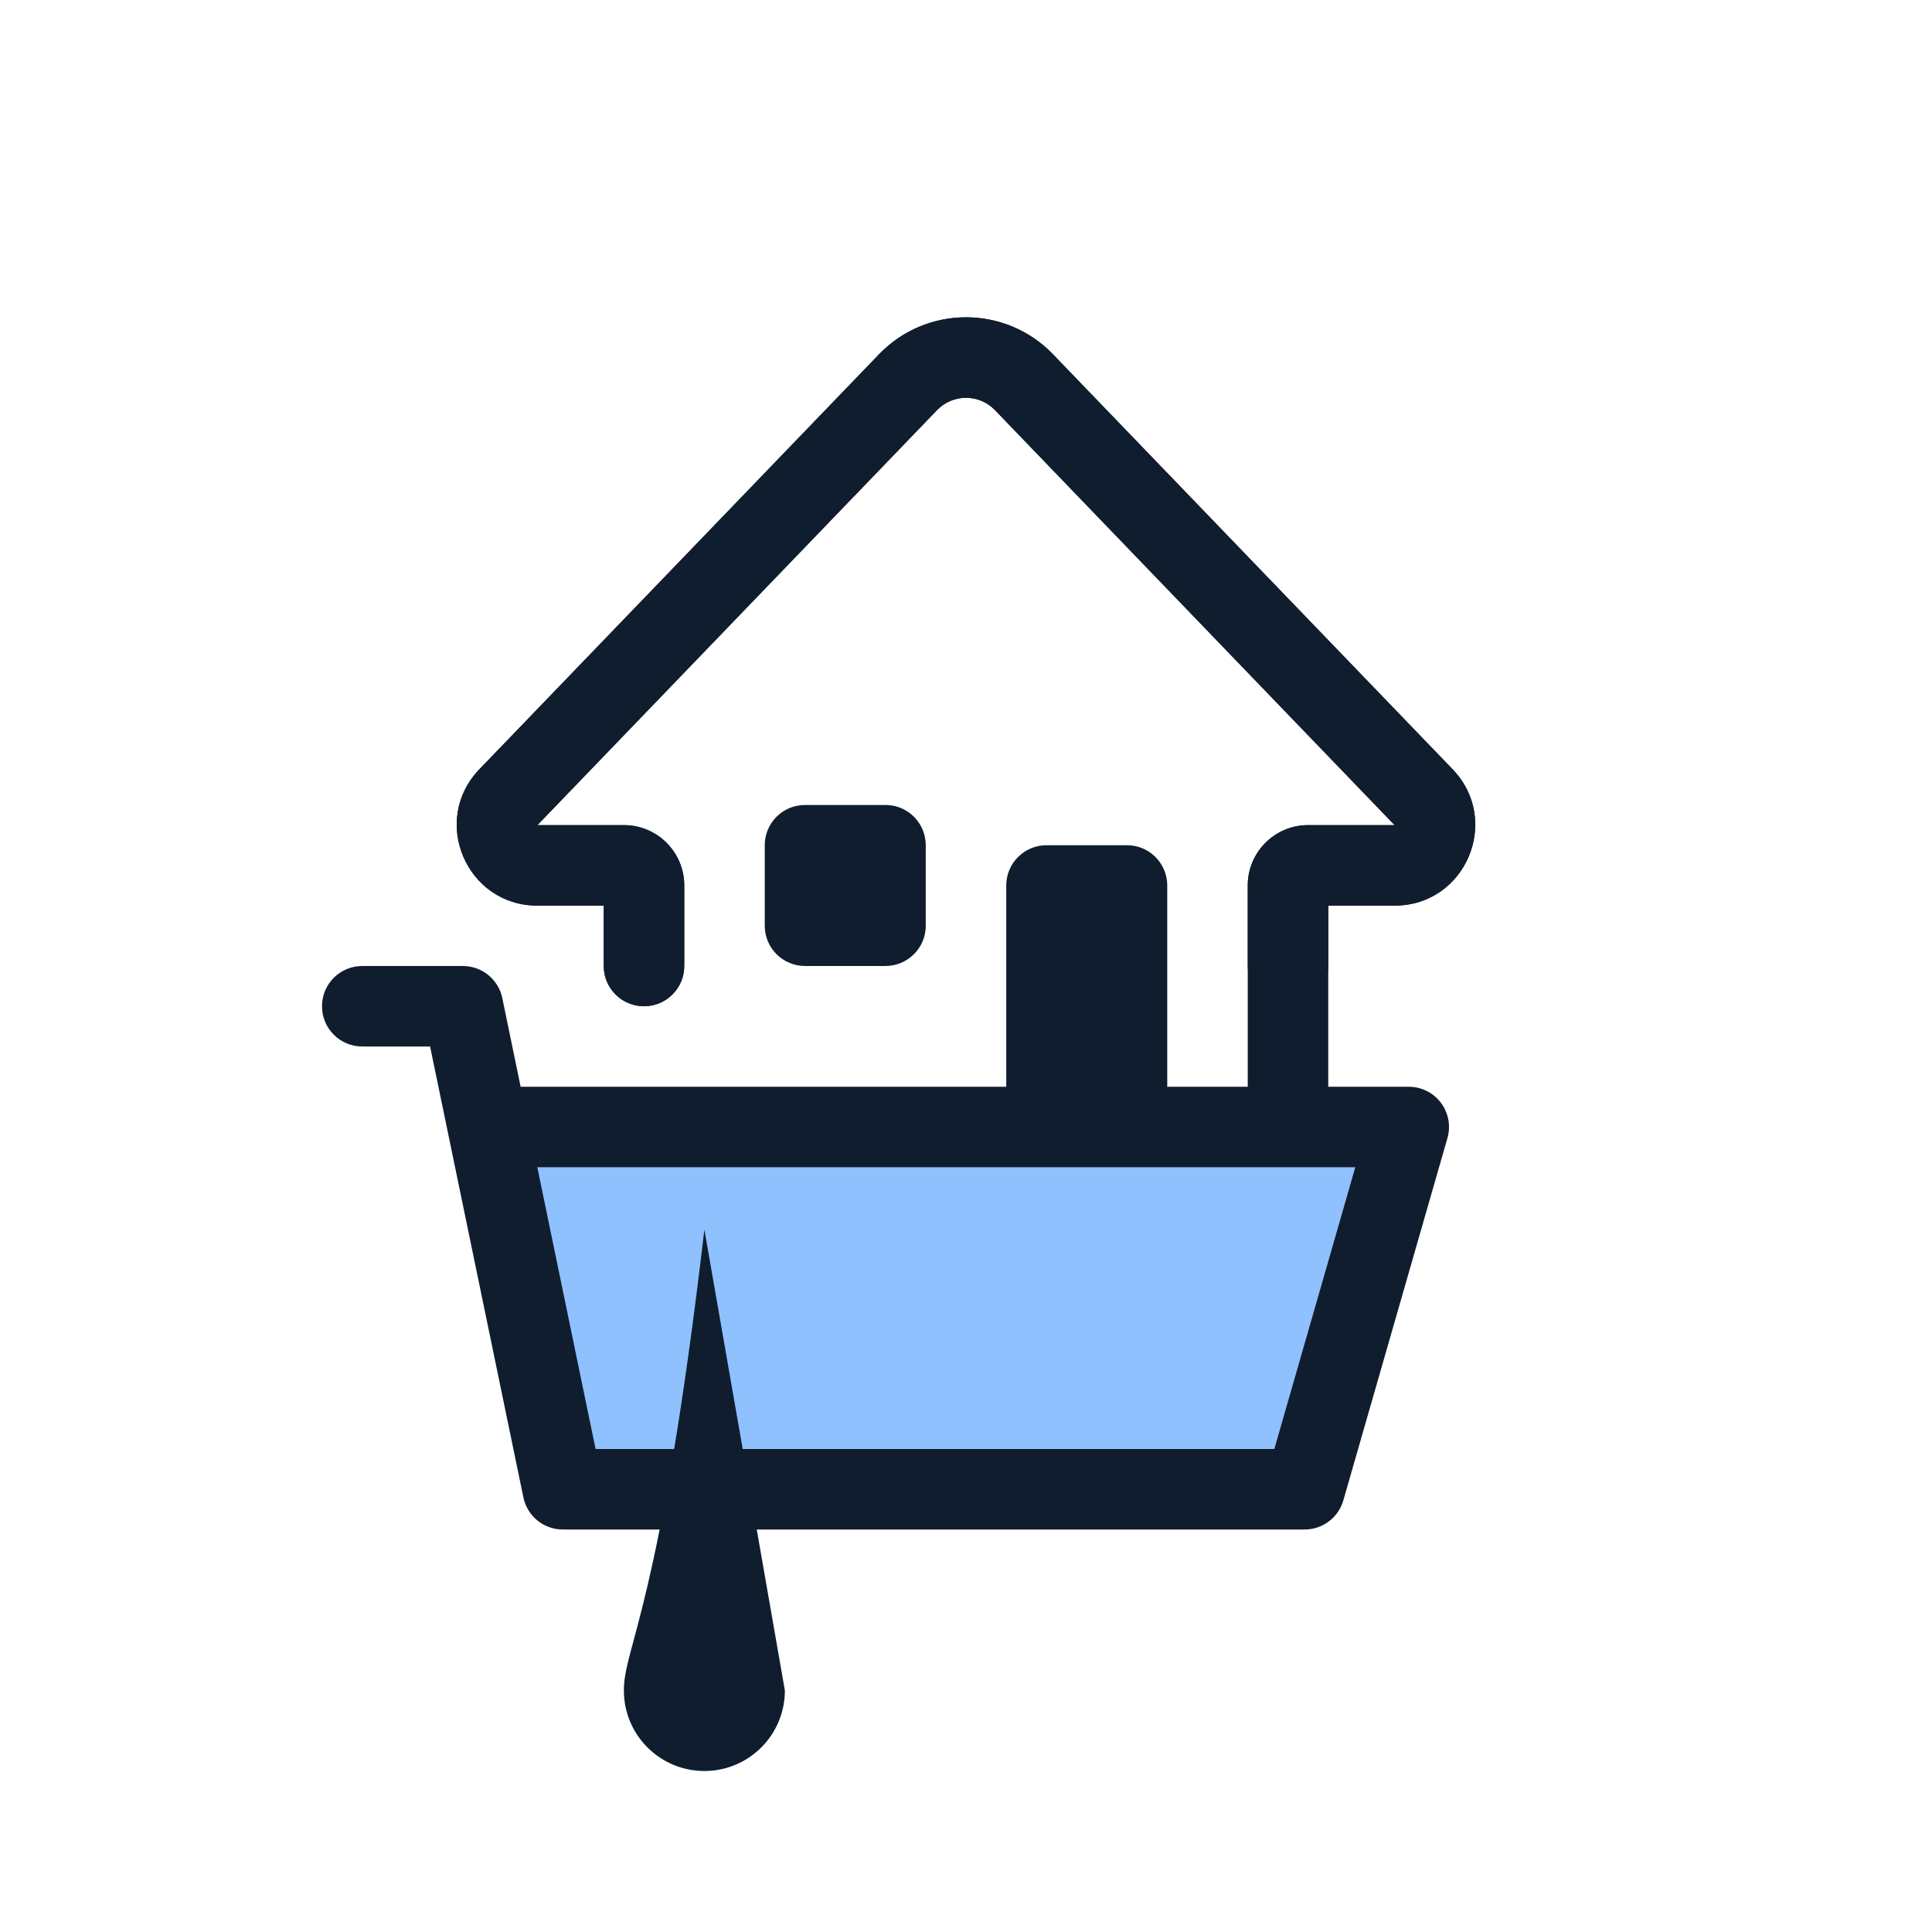
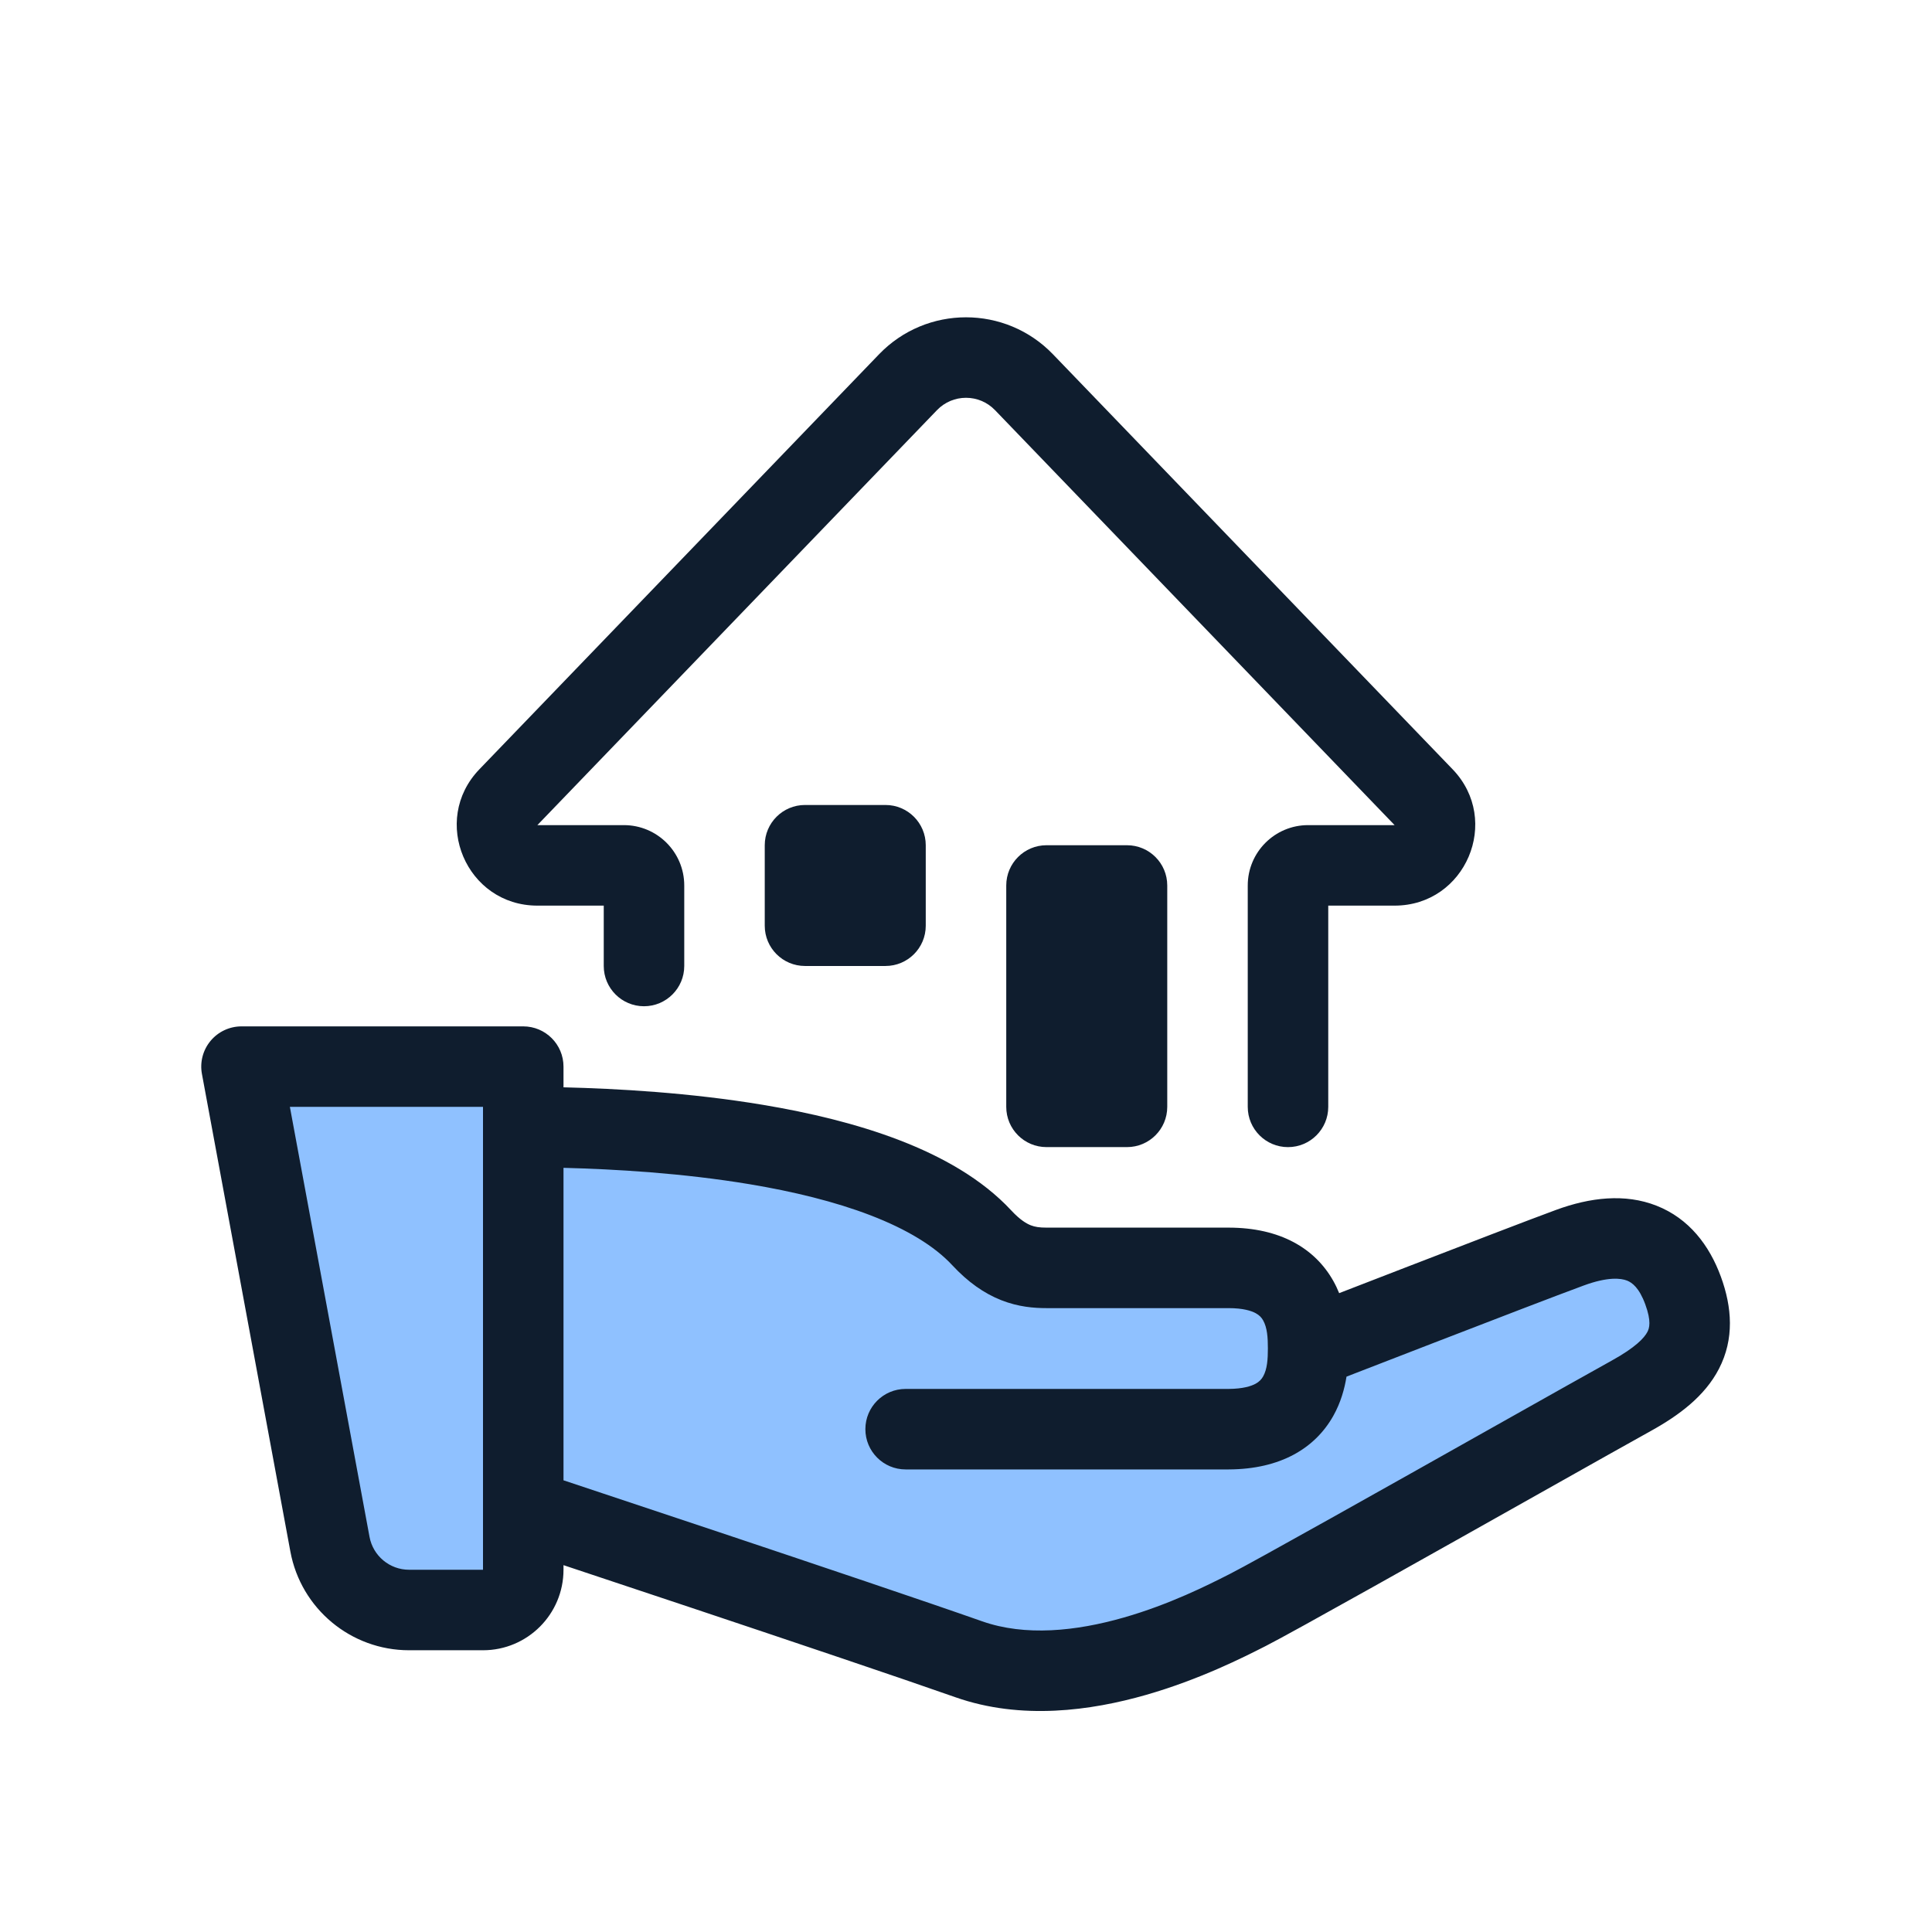
<svg xmlns="http://www.w3.org/2000/svg" width="96" height="96" viewBox="0 0 96 96" fill="none">
-   <path d="M27.965 74L24.241 56H70L64.827 74H27.965Z" fill="#8FC1FF" />
-   <path fill-rule="evenodd" clip-rule="evenodd" d="M43.678 17.605C46.038 15.154 49.962 15.154 52.322 17.605L72.179 38.225C74.625 40.766 72.825 45 69.297 45H66V48C66 49.104 65.104 50 64 50C62.895 50 62 49.104 62 48V44C62 42.343 63.343 41 65 41L69.297 41L49.441 20.379C48.654 19.562 47.346 19.562 46.559 20.379L26.702 41H31C32.657 41 34 42.343 34 44V48C34 49.104 33.104 50 32 50C30.895 50 30 49.104 30 48V45H26.702C23.175 45 21.374 40.766 23.821 38.225L43.678 17.605Z" fill="#0F1D2E" />
-   <path fill-rule="evenodd" clip-rule="evenodd" d="M16 50C16 48.895 16.895 48 18 48H23C23.948 48 24.766 48.666 24.959 49.595L25.87 54H70C70.628 54 71.22 54.295 71.598 54.797C71.975 55.299 72.096 55.949 71.922 56.552L66.75 74.552C66.504 75.409 65.719 76 64.828 76H27.965C27.017 76 26.199 75.334 26.007 74.405L22.291 56.446C22.285 56.42 22.28 56.394 22.275 56.368L21.371 52H18C16.895 52 16 51.105 16 50ZM26.698 58L29.594 72H63.321L67.344 58H26.698Z" fill="#0F1D2E" />
-   <path d="M39 84C39 86.209 37.209 88 35 88C32.791 88 31 86.209 31 84C31 81.791 32.791 80 35  61.097 78.216C62.312 77.6 69.01 73.831 74.201 70.909C76.889 69.397 79.172 68.112 80.082 67.609C81.273 66.952 81.707 66.476 81.86 66.179C81.953 65.999 82.065 65.665 81.753 64.812C81.451 63.989 81.1 63.732 80.847 63.632C80.54 63.511 79.894 63.434 78.691 63.877C77.415 64.346 74.183 65.589 71.25 66.723C69.788 67.288 68.406 67.823 67.39 68.217C67.218 68.284 67.056 68.347 66.907 68.405C66.812 68.998 66.624 69.692 66.248 70.359C65.345 71.96 63.63 73.005 61.052 73.015L61.044 73.015H45C43.895 73.015 43 72.119 43 71.015C43 69.91 43.895 69.015 45 69.015H61.04C61.776 69.011 62.178 68.871 62.385 68.76C62.577 68.656 62.685 68.534 62.764 68.394C62.97 68.028 63 67.527 63 67C63 66.472 62.97 65.973 62.764 65.609C62.687 65.471 62.58 65.351 62.39 65.249C62.185 65.139 61.782 65 61.044 65L61.044 63L61.044 61C63.621 61 65.342 62.039 66.247 63.641C66.362 63.845 66.46 64.051 66.542 64.256C67.474 63.895 68.614 63.453 69.808 62.992C72.728 61.864 75.996 60.606 77.309 60.123C79.01 59.497 80.745 59.294 82.31 59.91C83.929 60.546 84.941 61.886 85.509 63.437C86.066 64.96 86.182 66.528 85.414 68.015C84.707 69.384 83.414 70.339 82.016 71.111C81.191 71.567 79.047 72.773 76.473 74.221C71.226 77.174 64.193 81.131 62.903 81.784C62.871 81.801 62.837 81.818 62.801 81.836C61.806 82.341 59.604 83.457 56.944 84.219C54.222 84.999 50.749 85.488 47.474 84.335C44.785 83.388 39.267 81.531 34.405 79.906C31.977 79.095 29.719 78.343 28.067 77.794C28.044 77.786 28.022 77.779 28 77.771V78C28 80.209 26.209 82 24 82H20.327C17.435 82 14.954 79.936 14.428 77.093L10.034 53.364C9.925 52.78 10.082 52.178 10.462 51.721ZM24 56.001C24 56.001 24 56 24 55.999V55H14.404L18.361 76.364C18.536 77.312 19.363 78 20.327 78H24V56.001Z" fill="#0F1D2E" />
+   <path d="M61.044 63C65 63 65 66 65 67C65 67 75.411 62.953 78 62C80.904 60.931 82.761 61.75 83.631 64.125C84.5 66.5 83.638 67.93 81.049 69.36C78.46 70.79 63.883 79.047 62 80C60.117 80.953 53.551 84.355 48.138 82.448C42.725 80.542 26 75 26 75V78C26 79.105 25.105 80 24 80H20.327C18.399 80 16.745 78.624 16.394 76.728L12 53H26V56C31.187 56.02 44.104 56.469 48.783 61.507C49.999 62.816 51.032 63 52 63H61.044Z" fill="#8FC1FF" />
+   <path fill-rule="evenodd" clip-rule="evenodd" d="M10.462 51.721C10.842 51.264 11.406 51 12 51H26C27.105 51 28 51.895 28 53V54.028C30.669 54.093 34.3 54.296 37.911 54.899C40.223 55.285 42.58 55.842 44.698 56.658C46.798 57.467 48.792 58.578 50.249 60.146C50.691 60.622 51.012 60.803 51.218 60.884C51.427 60.966 51.649 61 52 61H61.044L61.044 63L61.044 65H52C51.383 65 50.605 64.942 49.751 64.605C48.894 64.267 48.092 63.701 47.318 62.868C46.435 61.917 45.06 61.083 43.26 60.39C41.478 59.704 39.404 59.203 37.253 58.844C33.928 58.29 30.546 58.094 28 58.029V73.556C28.378 73.682 28.825 73.831 29.329 73.998C30.982 74.547 33.243 75.3 35.673 76.112C40.526 77.735 46.077 79.602 48.802 80.562C50.94 81.315 53.457 81.057 55.842 80.374C58.13 79.719 60.048 78.747 61.018 78.255C61.045 78.242 61.071 78.228 61.097 78.216C62.312 77.6 69.01 73.831 74.201 70.909C76.889 69.397 79.172 68.112 80.082 67.609C81.273 66.952 81.707 66.476 81.86 66.179C81.953 65.999 82.065 65.665 81.753 64.812C81.451 63.989 81.1 63.732 80.847 63.632C80.54 63.511 79.894 63.434 78.691 63.877C77.415 64.346 74.183 65.589 71.25 66.723C69.788 67.288 68.406 67.823 67.39 68.217C67.218 68.284 67.056 68.347 66.907 68.405C66.812 68.998 66.624 69.692 66.248 70.359C65.345 71.96 63.63 73.005 61.052 73.015L61.044 73.015H45C43.895 73.015 43 72.119 43 71.015C43 69.91 43.895 69.015 45 69.015H61.04C61.776 69.011 62.178 68.871 62.385 68.76C62.577 68.656 62.685 68.534 62.764 68.394C62.97 68.028 63 67.527 63 67C63 66.472 62.97 65.973 62.764 65.609C62.687 65.471 62.58 65.351 62.39 65.249C62.185 65.139 61.782 65 61.044 65L61.044 63L61.044 61C63.621 61 65.342 62.039 66.247 63.641C66.362 63.845 66.46 64.051 66.542 64.256C67.474 63.895 68.614 63.453 69.808 62.992C72.728 61.864 75.996 60.606 77.309 60.123C79.01 59.497 80.745 59.294 82.31 59.91C83.929 60.546 84.941 61.886 85.509 63.437C86.066 64.96 86.182 66.528 85.414 68.015C84.707 69.384 83.414 70.339 82.016 71.111C81.191 71.567 79.047 72.773 76.473 74.221C71.226 77.174 64.193 81.131 62.903 81.784C62.871 81.801 62.837 81.818 62.801 81.836C61.806 82.341 59.604 83.457 56.944 84.219C54.222 84.999 50.749 85.488 47.474 84.335C44.785 83.388 39.267 81.531 34.405 79.906C31.977 79.095 29.719 78.343 28.067 77.794C28.044 77.786 28.022 77.779 28 77.771V78C28 80.209 26.209 82 24 82H20.327C17.435 82 14.954 79.936 14.428 77.093L10.034 53.364C9.925 52.78 10.082 52.178 10.462 51.721ZM24 56.001C24 56.001 24 56 24 55.999V55H14.404L18.361 76.364C18.536 77.312 19.363 78 20.327 78H24V56.001Z" fill="#0F1D2E" />
  <path fill-rule="evenodd" clip-rule="evenodd" d="M43.678 17.605C46.038 15.154 49.962 15.154 52.322 17.605L72.179 38.225C74.625 40.766 72.825 45 69.297 45H66V55C66 56.104 65.104 57 64 57C62.895 57 62 56.104 62 55V44C62 42.343 63.343 41 65 41L69.297 41L49.441 20.379C48.654 19.562 47.346 19.562 46.559 20.379L26.702 41H31C32.657 41 34 42.343 34 44V48C34 49.104 33.104 50 32 50C30.895 50 30 49.104 30 48V45H26.702C23.175 45 21.374 40.766 23.821 38.225L43.678 17.605Z" fill="#0F1D2E" />
  <path d="M50 43.999C50 42.895 50.895 41.999 52 41.999H56C57.105 41.999 58 42.895 58 43.999V54.999C58 56.104 57.105 56.999 56 56.999H52C50.895 56.999 50 56.104 50 54.999V43.999Z" fill="#0F1D2E" />
  <path d="M38 41.999C38 40.895 38.895 39.999 40 39.999H44C45.105 39.999 46 40.895 46 41.999V45.999C46 47.104 45.105 47.999 44 47.999H40C38.895 47.999 38 47.104 38 45.999V41.999Z" fill="#0F1D2E" />
</svg>
